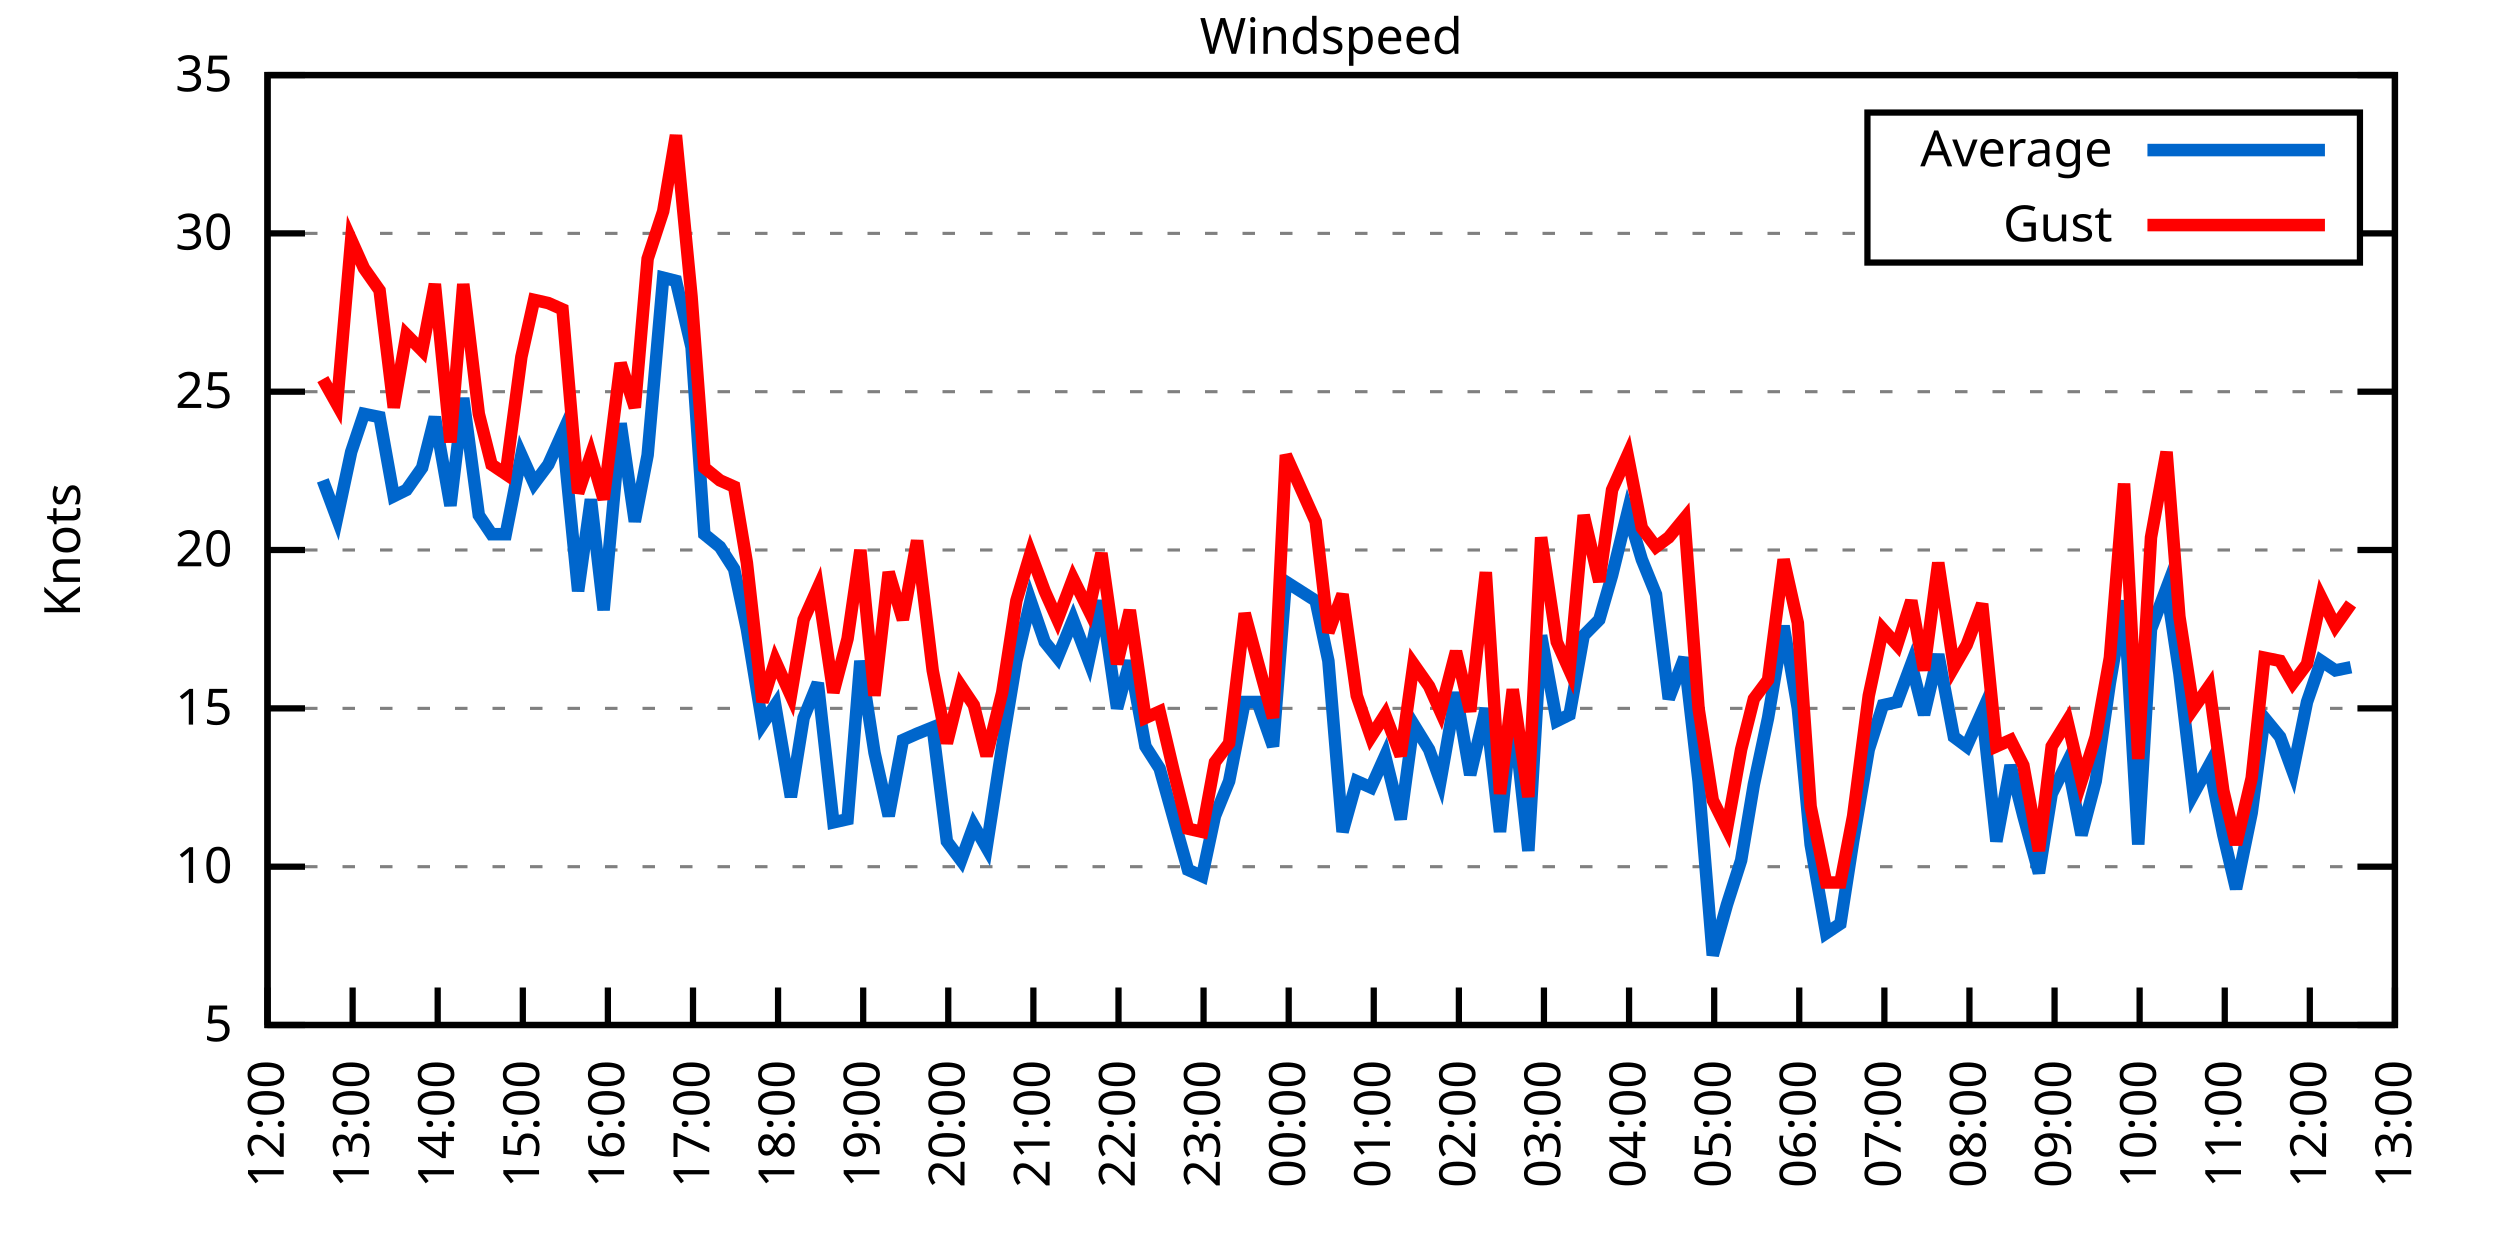
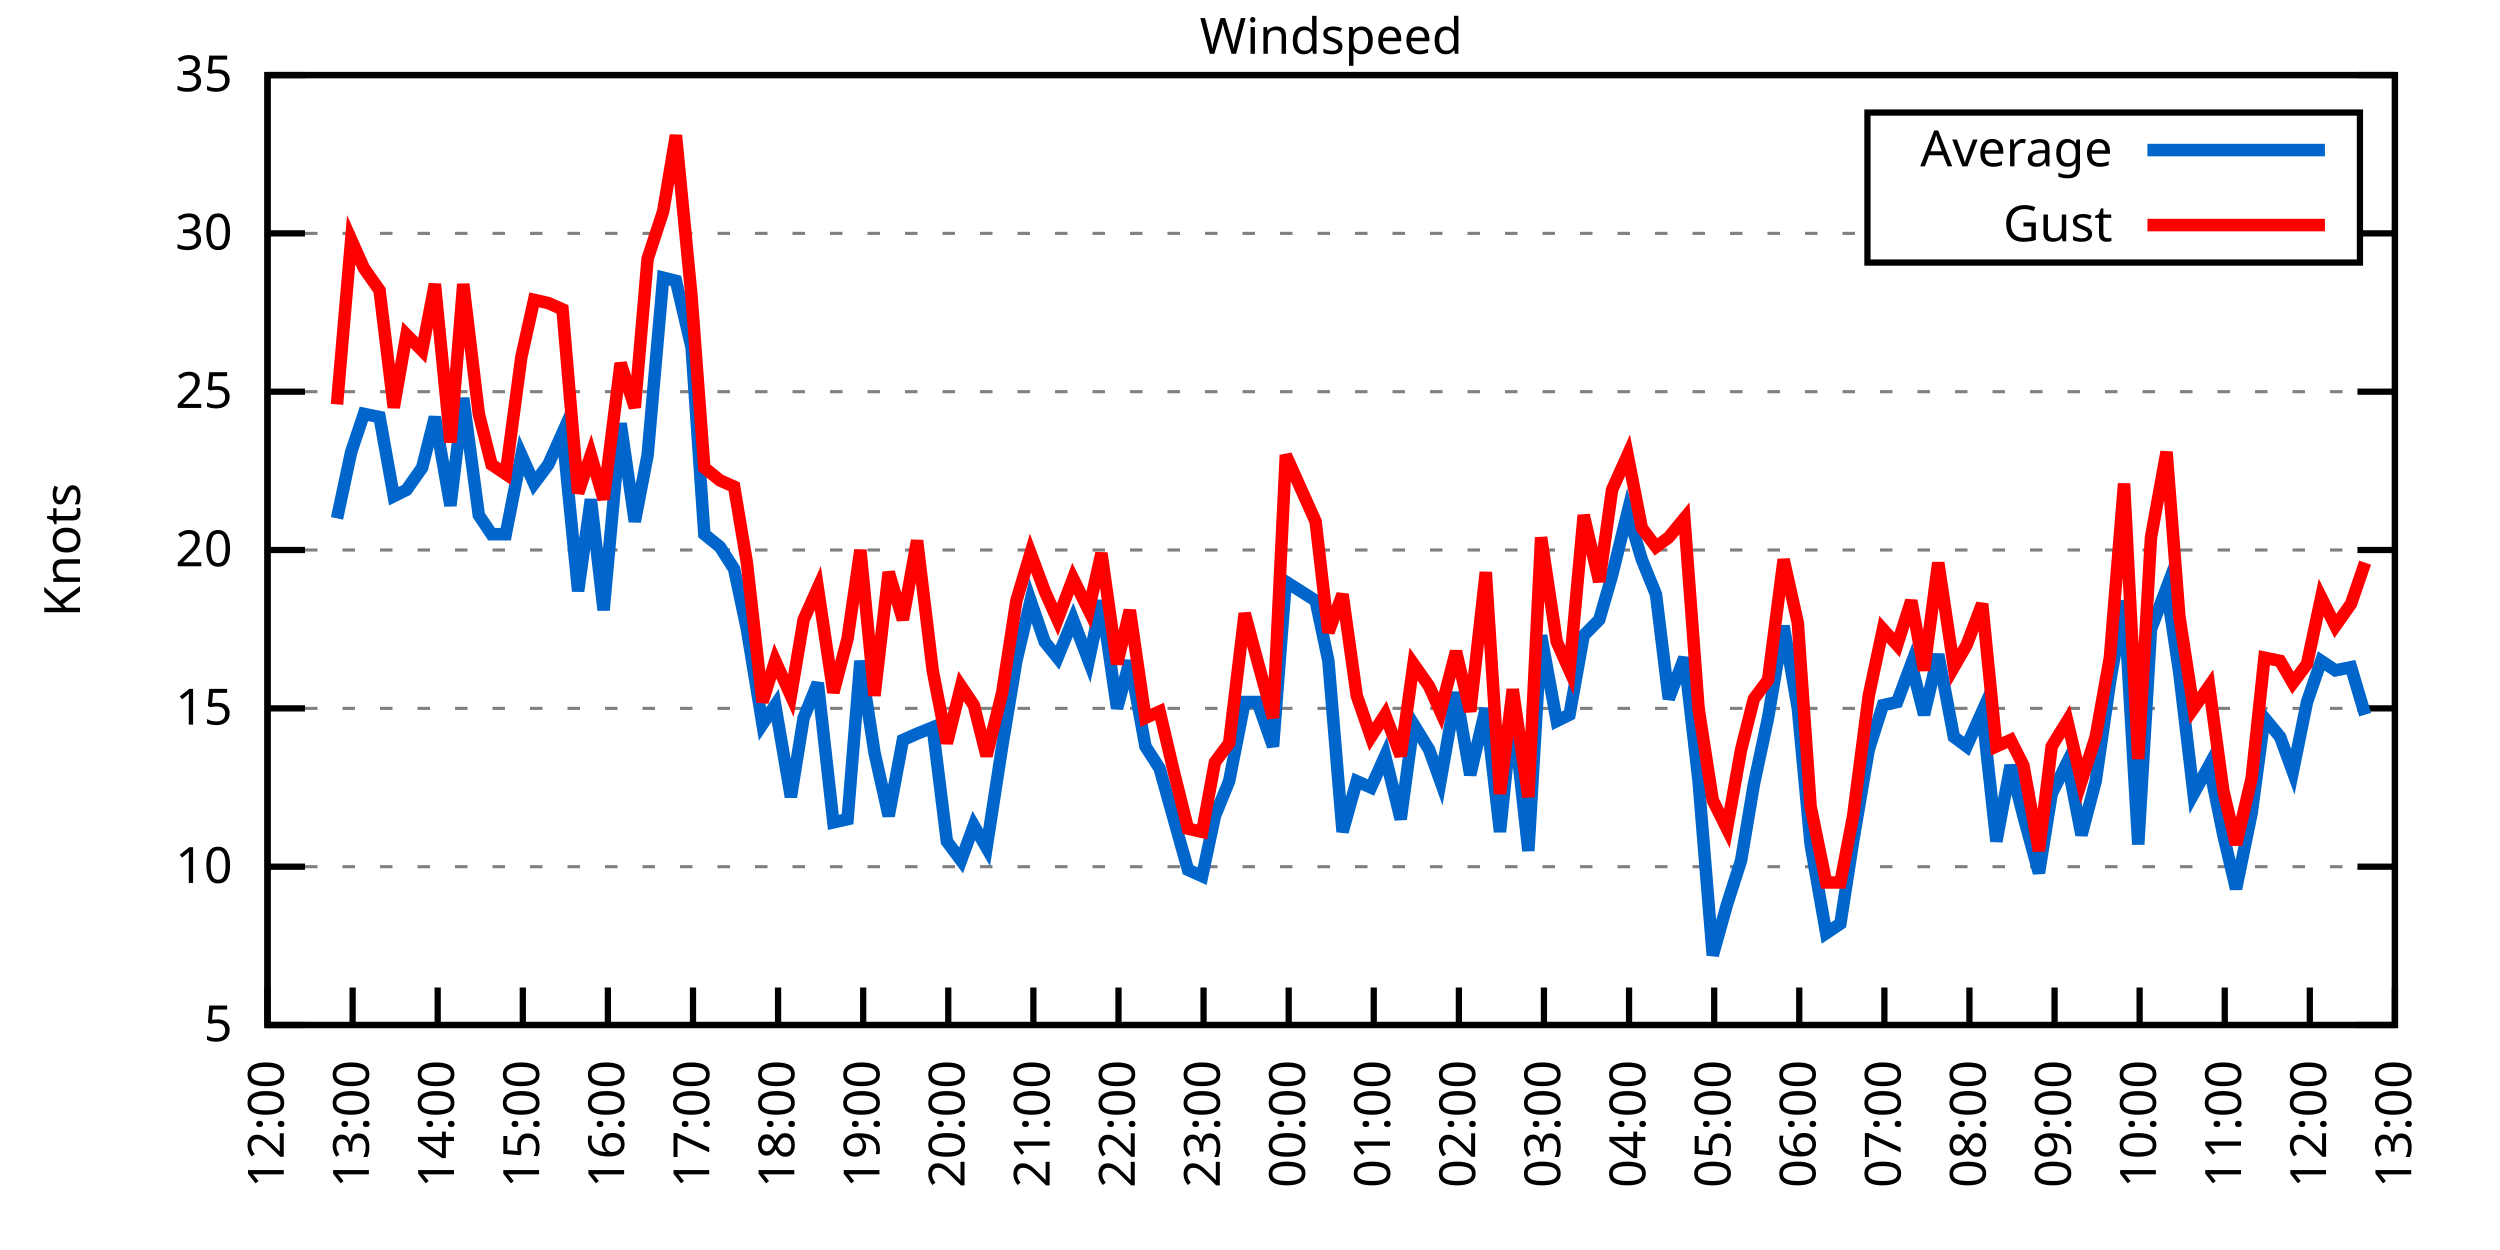
<svg xmlns="http://www.w3.org/2000/svg" xmlns:xlink="http://www.w3.org/1999/xlink" width="400" height="200" viewBox="0 0 400 200">
  <g id="gnuplot_canvas">
    <rect x="0" y="0" width="400" height="200" fill="none" />
    <defs>
      <circle id="gpDot" r="0.5" stroke-width="0.5" stroke="currentColor" />
      <path id="gpPt0" stroke-width="0.333" stroke="currentColor" d="M-1,0 h2 M0,-1 v2" />
      <path id="gpPt1" stroke-width="0.333" stroke="currentColor" d="M-1,-1 L1,1 M1,-1 L-1,1" />
      <path id="gpPt2" stroke-width="0.333" stroke="currentColor" d="M-1,0 L1,0 M0,-1 L0,1 M-1,-1 L1,1 M-1,1 L1,-1" />
      <rect id="gpPt3" stroke-width="0.333" stroke="currentColor" x="-1" y="-1" width="2" height="2" />
      <rect id="gpPt4" stroke-width="0.333" stroke="currentColor" fill="currentColor" x="-1" y="-1" width="2" height="2" />
      <circle id="gpPt5" stroke-width="0.333" stroke="currentColor" cx="0" cy="0" r="1" />
      <use xlink:href="#gpPt5" id="gpPt6" fill="currentColor" stroke="none" />
      <path id="gpPt7" stroke-width="0.333" stroke="currentColor" d="M0,-1.33 L-1.33,0.67 L1.33,0.67 z" />
      <use xlink:href="#gpPt7" id="gpPt8" fill="currentColor" stroke="none" />
      <use xlink:href="#gpPt7" id="gpPt9" stroke="currentColor" transform="rotate(180)" />
      <use xlink:href="#gpPt9" id="gpPt10" fill="currentColor" stroke="none" />
      <use xlink:href="#gpPt3" id="gpPt11" stroke="currentColor" transform="rotate(45)" />
      <use xlink:href="#gpPt11" id="gpPt12" fill="currentColor" stroke="none" />
      <path id="gpPt13" stroke-width="0.333" stroke="currentColor" d="M0,1.330 L1.265,0.411 L0.782,-1.067 L-0.782,-1.076 L-1.265,0.411 z" />
      <use xlink:href="#gpPt13" id="gpPt14" fill="currentColor" stroke="none" />
      <filter id="textbox" filterUnits="objectBoundingBox" x="0" y="0" height="1" width="1">
        <feFlood flood-color="white" flood-opacity="1" result="bgnd" />
        <feComposite in="SourceGraphic" in2="bgnd" operator="atop" />
      </filter>
      <filter id="greybox" filterUnits="objectBoundingBox" x="0" y="0" height="1" width="1">
        <feFlood flood-color="lightgrey" flood-opacity="1" result="grey" />
        <feComposite in="SourceGraphic" in2="grey" operator="atop" />
      </filter>
    </defs>
    <g fill="none" color="white" stroke="currentColor" stroke-width="1.00" stroke-linecap="butt" stroke-linejoin="miter">
</g>
    <g fill="none" color="black" stroke="currentColor" stroke-width="1.00" stroke-linecap="butt" stroke-linejoin="miter">
      <g stroke="none" shape-rendering="crispEdges">
        <polygon fill="rgb(255, 255, 255)" points="42.80,164.00 383.18,164.00 383.18,12.02 42.80,12.02 " />
      </g>
    </g>
    <g fill="none" color="black" stroke="currentColor" stroke-width="1.00" stroke-linecap="butt" stroke-linejoin="miter">
</g>
    <g fill="none" color="black" stroke="black" stroke-width="0.50" stroke-linecap="butt" stroke-linejoin="miter">
</g>
    <g fill="none" color="gray" stroke="currentColor" stroke-width="0.50" stroke-linecap="butt" stroke-linejoin="miter">
      <path stroke="gray" stroke-dasharray="2,4" class="gridline" d="M42.80,164.00 L383.19,164.00  " />
    </g>
    <g fill="none" color="gray" stroke="gray" stroke-width="1.00" stroke-linecap="butt" stroke-linejoin="miter">
</g>
    <g fill="none" color="black" stroke="currentColor" stroke-width="1.00" stroke-linecap="butt" stroke-linejoin="miter">
      <path stroke="black" d="M42.80,164.00 L48.80,164.00 M383.19,164.00 L377.19,164.00  " />
      <g transform="translate(37.20,166.60)" stroke="none" fill="black" font-family="Sans" font-size="8.00" text-anchor="end">
        <text>
          <tspan font-family="Sans"> 5</tspan>
        </text>
      </g>
    </g>
    <g fill="none" color="black" stroke="currentColor" stroke-width="1.00" stroke-linecap="butt" stroke-linejoin="miter">
</g>
    <g fill="none" color="black" stroke="black" stroke-width="0.50" stroke-linecap="butt" stroke-linejoin="miter">
</g>
    <g fill="none" color="gray" stroke="currentColor" stroke-width="0.50" stroke-linecap="butt" stroke-linejoin="miter">
      <path stroke="gray" stroke-dasharray="2,4" class="gridline" d="M42.80,138.67 L383.19,138.67  " />
    </g>
    <g fill="none" color="gray" stroke="gray" stroke-width="1.00" stroke-linecap="butt" stroke-linejoin="miter">
</g>
    <g fill="none" color="black" stroke="currentColor" stroke-width="1.00" stroke-linecap="butt" stroke-linejoin="miter">
      <path stroke="black" d="M42.80,138.67 L48.80,138.67 M383.19,138.67 L377.19,138.67  " />
      <g transform="translate(37.20,141.27)" stroke="none" fill="black" font-family="Sans" font-size="8.00" text-anchor="end">
        <text>
          <tspan font-family="Sans"> 10</tspan>
        </text>
      </g>
    </g>
    <g fill="none" color="black" stroke="currentColor" stroke-width="1.00" stroke-linecap="butt" stroke-linejoin="miter">
</g>
    <g fill="none" color="black" stroke="black" stroke-width="0.50" stroke-linecap="butt" stroke-linejoin="miter">
</g>
    <g fill="none" color="gray" stroke="currentColor" stroke-width="0.50" stroke-linecap="butt" stroke-linejoin="miter">
      <path stroke="gray" stroke-dasharray="2,4" class="gridline" d="M42.80,113.34 L383.19,113.34  " />
    </g>
    <g fill="none" color="gray" stroke="gray" stroke-width="1.00" stroke-linecap="butt" stroke-linejoin="miter">
</g>
    <g fill="none" color="black" stroke="currentColor" stroke-width="1.00" stroke-linecap="butt" stroke-linejoin="miter">
      <path stroke="black" d="M42.80,113.34 L48.80,113.34 M383.19,113.34 L377.19,113.34  " />
      <g transform="translate(37.20,115.94)" stroke="none" fill="black" font-family="Sans" font-size="8.00" text-anchor="end">
        <text>
          <tspan font-family="Sans"> 15</tspan>
        </text>
      </g>
    </g>
    <g fill="none" color="black" stroke="currentColor" stroke-width="1.00" stroke-linecap="butt" stroke-linejoin="miter">
</g>
    <g fill="none" color="black" stroke="black" stroke-width="0.50" stroke-linecap="butt" stroke-linejoin="miter">
</g>
    <g fill="none" color="gray" stroke="currentColor" stroke-width="0.50" stroke-linecap="butt" stroke-linejoin="miter">
      <path stroke="gray" stroke-dasharray="2,4" class="gridline" d="M42.80,88.00 L383.19,88.00  " />
    </g>
    <g fill="none" color="gray" stroke="gray" stroke-width="1.00" stroke-linecap="butt" stroke-linejoin="miter">
</g>
    <g fill="none" color="black" stroke="currentColor" stroke-width="1.00" stroke-linecap="butt" stroke-linejoin="miter">
      <path stroke="black" d="M42.80,88.00 L48.80,88.00 M383.19,88.00 L377.19,88.00  " />
      <g transform="translate(37.20,90.60)" stroke="none" fill="black" font-family="Sans" font-size="8.00" text-anchor="end">
        <text>
          <tspan font-family="Sans"> 20</tspan>
        </text>
      </g>
    </g>
    <g fill="none" color="black" stroke="currentColor" stroke-width="1.00" stroke-linecap="butt" stroke-linejoin="miter">
</g>
    <g fill="none" color="black" stroke="black" stroke-width="0.50" stroke-linecap="butt" stroke-linejoin="miter">
</g>
    <g fill="none" color="gray" stroke="currentColor" stroke-width="0.50" stroke-linecap="butt" stroke-linejoin="miter">
      <path stroke="gray" stroke-dasharray="2,4" class="gridline" d="M42.80,62.67 L383.19,62.67  " />
    </g>
    <g fill="none" color="gray" stroke="gray" stroke-width="1.00" stroke-linecap="butt" stroke-linejoin="miter">
</g>
    <g fill="none" color="black" stroke="currentColor" stroke-width="1.00" stroke-linecap="butt" stroke-linejoin="miter">
      <path stroke="black" d="M42.80,62.67 L48.80,62.67 M383.19,62.67 L377.19,62.67  " />
      <g transform="translate(37.20,65.27)" stroke="none" fill="black" font-family="Sans" font-size="8.00" text-anchor="end">
        <text>
          <tspan font-family="Sans"> 25</tspan>
        </text>
      </g>
    </g>
    <g fill="none" color="black" stroke="currentColor" stroke-width="1.00" stroke-linecap="butt" stroke-linejoin="miter">
</g>
    <g fill="none" color="black" stroke="black" stroke-width="0.50" stroke-linecap="butt" stroke-linejoin="miter">
</g>
    <g fill="none" color="gray" stroke="currentColor" stroke-width="0.50" stroke-linecap="butt" stroke-linejoin="miter">
      <path stroke="gray" stroke-dasharray="2,4" class="gridline" d="M42.80,37.34 L298.79,37.34 M377.59,37.34 L383.19,37.34  " />
    </g>
    <g fill="none" color="gray" stroke="gray" stroke-width="1.00" stroke-linecap="butt" stroke-linejoin="miter">
</g>
    <g fill="none" color="black" stroke="currentColor" stroke-width="1.00" stroke-linecap="butt" stroke-linejoin="miter">
      <path stroke="black" d="M42.80,37.34 L48.80,37.34 M383.19,37.34 L377.19,37.34  " />
      <g transform="translate(37.20,39.94)" stroke="none" fill="black" font-family="Sans" font-size="8.00" text-anchor="end">
        <text>
          <tspan font-family="Sans"> 30</tspan>
        </text>
      </g>
    </g>
    <g fill="none" color="black" stroke="currentColor" stroke-width="1.00" stroke-linecap="butt" stroke-linejoin="miter">
</g>
    <g fill="none" color="black" stroke="black" stroke-width="0.50" stroke-linecap="butt" stroke-linejoin="miter">
</g>
    <g fill="none" color="gray" stroke="currentColor" stroke-width="0.50" stroke-linecap="butt" stroke-linejoin="miter">
      <path stroke="gray" stroke-dasharray="2,4" class="gridline" d="M42.80,12.01 L383.19,12.01  " />
    </g>
    <g fill="none" color="gray" stroke="gray" stroke-width="1.00" stroke-linecap="butt" stroke-linejoin="miter">
</g>
    <g fill="none" color="black" stroke="currentColor" stroke-width="1.00" stroke-linecap="butt" stroke-linejoin="miter">
      <path stroke="black" d="M42.80,12.01 L48.80,12.01 M383.19,12.01 L377.19,12.01  " />
      <g transform="translate(37.20,14.61)" stroke="none" fill="black" font-family="Sans" font-size="8.00" text-anchor="end">
        <text>
          <tspan font-family="Sans"> 35</tspan>
        </text>
      </g>
    </g>
    <g fill="none" color="black" stroke="currentColor" stroke-width="1.00" stroke-linecap="butt" stroke-linejoin="miter">
      <path stroke="black" d="M42.80,164.00 L42.80,158.00  " />
      <g transform="translate(45.40,169.60) rotate(270.00)" stroke="none" fill="black" font-family="Sans" font-size="8.00" text-anchor="end">
        <text>
          <tspan font-family="Sans">12:00</tspan>
        </text>
      </g>
    </g>
    <g fill="none" color="black" stroke="currentColor" stroke-width="1.00" stroke-linecap="butt" stroke-linejoin="miter">
      <path stroke="black" d="M56.42,164.00 L56.42,158.00  " />
      <g transform="translate(59.02,169.60) rotate(270.00)" stroke="none" fill="black" font-family="Sans" font-size="8.00" text-anchor="end">
        <text>
          <tspan font-family="Sans">13:00</tspan>
        </text>
      </g>
    </g>
    <g fill="none" color="black" stroke="currentColor" stroke-width="1.00" stroke-linecap="butt" stroke-linejoin="miter">
      <path stroke="black" d="M70.03,164.00 L70.03,158.00  " />
      <g transform="translate(72.63,169.60) rotate(270.00)" stroke="none" fill="black" font-family="Sans" font-size="8.00" text-anchor="end">
        <text>
          <tspan font-family="Sans">14:00</tspan>
        </text>
      </g>
    </g>
    <g fill="none" color="black" stroke="currentColor" stroke-width="1.00" stroke-linecap="butt" stroke-linejoin="miter">
      <path stroke="black" d="M83.65,164.00 L83.65,158.00  " />
      <g transform="translate(86.25,169.60) rotate(270.00)" stroke="none" fill="black" font-family="Sans" font-size="8.00" text-anchor="end">
        <text>
          <tspan font-family="Sans">15:00</tspan>
        </text>
      </g>
    </g>
    <g fill="none" color="black" stroke="currentColor" stroke-width="1.00" stroke-linecap="butt" stroke-linejoin="miter">
      <path stroke="black" d="M97.26,164.00 L97.26,158.00  " />
      <g transform="translate(99.86,169.60) rotate(270.00)" stroke="none" fill="black" font-family="Sans" font-size="8.00" text-anchor="end">
        <text>
          <tspan font-family="Sans">16:00</tspan>
        </text>
      </g>
    </g>
    <g fill="none" color="black" stroke="currentColor" stroke-width="1.00" stroke-linecap="butt" stroke-linejoin="miter">
      <path stroke="black" d="M110.88,164.00 L110.88,158.00  " />
      <g transform="translate(113.48,169.60) rotate(270.00)" stroke="none" fill="black" font-family="Sans" font-size="8.00" text-anchor="end">
        <text>
          <tspan font-family="Sans">17:00</tspan>
        </text>
      </g>
    </g>
    <g fill="none" color="black" stroke="currentColor" stroke-width="1.00" stroke-linecap="butt" stroke-linejoin="miter">
      <path stroke="black" d="M124.49,164.00 L124.49,158.00  " />
      <g transform="translate(127.09,169.60) rotate(270.00)" stroke="none" fill="black" font-family="Sans" font-size="8.00" text-anchor="end">
        <text>
          <tspan font-family="Sans">18:00</tspan>
        </text>
      </g>
    </g>
    <g fill="none" color="black" stroke="currentColor" stroke-width="1.00" stroke-linecap="butt" stroke-linejoin="miter">
      <path stroke="black" d="M138.11,164.00 L138.11,158.00  " />
      <g transform="translate(140.71,169.60) rotate(270.00)" stroke="none" fill="black" font-family="Sans" font-size="8.00" text-anchor="end">
        <text>
          <tspan font-family="Sans">19:00</tspan>
        </text>
      </g>
    </g>
    <g fill="none" color="black" stroke="currentColor" stroke-width="1.00" stroke-linecap="butt" stroke-linejoin="miter">
      <path stroke="black" d="M151.72,164.00 L151.72,158.00  " />
      <g transform="translate(154.32,169.60) rotate(270.00)" stroke="none" fill="black" font-family="Sans" font-size="8.00" text-anchor="end">
        <text>
          <tspan font-family="Sans">20:00</tspan>
        </text>
      </g>
    </g>
    <g fill="none" color="black" stroke="currentColor" stroke-width="1.00" stroke-linecap="butt" stroke-linejoin="miter">
      <path stroke="black" d="M165.34,164.00 L165.34,158.00  " />
      <g transform="translate(167.94,169.60) rotate(270.00)" stroke="none" fill="black" font-family="Sans" font-size="8.00" text-anchor="end">
        <text>
          <tspan font-family="Sans">21:00</tspan>
        </text>
      </g>
    </g>
    <g fill="none" color="black" stroke="currentColor" stroke-width="1.00" stroke-linecap="butt" stroke-linejoin="miter">
      <path stroke="black" d="M178.96,164.00 L178.96,158.00  " />
      <g transform="translate(181.56,169.60) rotate(270.00)" stroke="none" fill="black" font-family="Sans" font-size="8.00" text-anchor="end">
        <text>
          <tspan font-family="Sans">22:00</tspan>
        </text>
      </g>
    </g>
    <g fill="none" color="black" stroke="currentColor" stroke-width="1.00" stroke-linecap="butt" stroke-linejoin="miter">
      <path stroke="black" d="M192.57,164.00 L192.57,158.00  " />
      <g transform="translate(195.17,169.60) rotate(270.00)" stroke="none" fill="black" font-family="Sans" font-size="8.00" text-anchor="end">
        <text>
          <tspan font-family="Sans">23:00</tspan>
        </text>
      </g>
    </g>
    <g fill="none" color="black" stroke="currentColor" stroke-width="1.00" stroke-linecap="butt" stroke-linejoin="miter">
      <path stroke="black" d="M206.19,164.00 L206.19,158.00  " />
      <g transform="translate(208.79,169.60) rotate(270.00)" stroke="none" fill="black" font-family="Sans" font-size="8.00" text-anchor="end">
        <text>
          <tspan font-family="Sans">00:00</tspan>
        </text>
      </g>
    </g>
    <g fill="none" color="black" stroke="currentColor" stroke-width="1.00" stroke-linecap="butt" stroke-linejoin="miter">
      <path stroke="black" d="M219.80,164.00 L219.80,158.00  " />
      <g transform="translate(222.40,169.60) rotate(270.00)" stroke="none" fill="black" font-family="Sans" font-size="8.00" text-anchor="end">
        <text>
          <tspan font-family="Sans">01:00</tspan>
        </text>
      </g>
    </g>
    <g fill="none" color="black" stroke="currentColor" stroke-width="1.00" stroke-linecap="butt" stroke-linejoin="miter">
      <path stroke="black" d="M233.42,164.00 L233.42,158.00  " />
      <g transform="translate(236.02,169.60) rotate(270.00)" stroke="none" fill="black" font-family="Sans" font-size="8.00" text-anchor="end">
        <text>
          <tspan font-family="Sans">02:00</tspan>
        </text>
      </g>
    </g>
    <g fill="none" color="black" stroke="currentColor" stroke-width="1.00" stroke-linecap="butt" stroke-linejoin="miter">
      <path stroke="black" d="M247.03,164.00 L247.03,158.00  " />
      <g transform="translate(249.63,169.60) rotate(270.00)" stroke="none" fill="black" font-family="Sans" font-size="8.00" text-anchor="end">
        <text>
          <tspan font-family="Sans">03:00</tspan>
        </text>
      </g>
    </g>
    <g fill="none" color="black" stroke="currentColor" stroke-width="1.00" stroke-linecap="butt" stroke-linejoin="miter">
      <path stroke="black" d="M260.65,164.00 L260.65,158.00  " />
      <g transform="translate(263.25,169.60) rotate(270.00)" stroke="none" fill="black" font-family="Sans" font-size="8.00" text-anchor="end">
        <text>
          <tspan font-family="Sans">04:00</tspan>
        </text>
      </g>
    </g>
    <g fill="none" color="black" stroke="currentColor" stroke-width="1.00" stroke-linecap="butt" stroke-linejoin="miter">
      <path stroke="black" d="M274.27,164.00 L274.27,158.00  " />
      <g transform="translate(276.87,169.60) rotate(270.00)" stroke="none" fill="black" font-family="Sans" font-size="8.00" text-anchor="end">
        <text>
          <tspan font-family="Sans">05:00</tspan>
        </text>
      </g>
    </g>
    <g fill="none" color="black" stroke="currentColor" stroke-width="1.00" stroke-linecap="butt" stroke-linejoin="miter">
      <path stroke="black" d="M287.88,164.00 L287.88,158.00  " />
      <g transform="translate(290.48,169.60) rotate(270.00)" stroke="none" fill="black" font-family="Sans" font-size="8.00" text-anchor="end">
        <text>
          <tspan font-family="Sans">06:00</tspan>
        </text>
      </g>
    </g>
    <g fill="none" color="black" stroke="currentColor" stroke-width="1.00" stroke-linecap="butt" stroke-linejoin="miter">
      <path stroke="black" d="M301.50,164.00 L301.50,158.00  " />
      <g transform="translate(304.10,169.60) rotate(270.00)" stroke="none" fill="black" font-family="Sans" font-size="8.00" text-anchor="end">
        <text>
          <tspan font-family="Sans">07:00</tspan>
        </text>
      </g>
    </g>
    <g fill="none" color="black" stroke="currentColor" stroke-width="1.00" stroke-linecap="butt" stroke-linejoin="miter">
      <path stroke="black" d="M315.11,164.00 L315.11,158.00  " />
      <g transform="translate(317.71,169.60) rotate(270.00)" stroke="none" fill="black" font-family="Sans" font-size="8.00" text-anchor="end">
        <text>
          <tspan font-family="Sans">08:00</tspan>
        </text>
      </g>
    </g>
    <g fill="none" color="black" stroke="currentColor" stroke-width="1.00" stroke-linecap="butt" stroke-linejoin="miter">
      <path stroke="black" d="M328.73,164.00 L328.73,158.00  " />
      <g transform="translate(331.33,169.60) rotate(270.00)" stroke="none" fill="black" font-family="Sans" font-size="8.00" text-anchor="end">
        <text>
          <tspan font-family="Sans">09:00</tspan>
        </text>
      </g>
    </g>
    <g fill="none" color="black" stroke="currentColor" stroke-width="1.00" stroke-linecap="butt" stroke-linejoin="miter">
      <path stroke="black" d="M342.34,164.00 L342.34,158.00  " />
      <g transform="translate(344.94,169.60) rotate(270.00)" stroke="none" fill="black" font-family="Sans" font-size="8.00" text-anchor="end">
        <text>
          <tspan font-family="Sans">10:00</tspan>
        </text>
      </g>
    </g>
    <g fill="none" color="black" stroke="currentColor" stroke-width="1.00" stroke-linecap="butt" stroke-linejoin="miter">
      <path stroke="black" d="M355.96,164.00 L355.96,158.00  " />
      <g transform="translate(358.56,169.60) rotate(270.00)" stroke="none" fill="black" font-family="Sans" font-size="8.00" text-anchor="end">
        <text>
          <tspan font-family="Sans">11:00</tspan>
        </text>
      </g>
    </g>
    <g fill="none" color="black" stroke="currentColor" stroke-width="1.00" stroke-linecap="butt" stroke-linejoin="miter">
      <path stroke="black" d="M369.57,164.00 L369.57,158.00  " />
      <g transform="translate(372.17,169.60) rotate(270.00)" stroke="none" fill="black" font-family="Sans" font-size="8.00" text-anchor="end">
        <text>
          <tspan font-family="Sans">12:00</tspan>
        </text>
      </g>
    </g>
    <g fill="none" color="black" stroke="currentColor" stroke-width="1.00" stroke-linecap="butt" stroke-linejoin="miter">
      <path stroke="black" d="M383.19,164.00 L383.19,158.00  " />
      <g transform="translate(385.79,169.60) rotate(270.00)" stroke="none" fill="black" font-family="Sans" font-size="8.00" text-anchor="end">
        <text>
          <tspan font-family="Sans">13:00</tspan>
        </text>
      </g>
    </g>
    <g fill="none" color="black" stroke="currentColor" stroke-width="1.00" stroke-linecap="butt" stroke-linejoin="miter">
</g>
    <g fill="none" color="black" stroke="currentColor" stroke-width="1.00" stroke-linecap="butt" stroke-linejoin="miter">
      <path stroke="black" d="M42.80,12.01 L42.80,164.00 L383.19,164.00 L383.19,12.01 L42.80,12.01 Z  " />
    </g>
    <g fill="none" color="black" stroke="currentColor" stroke-width="1.00" stroke-linecap="butt" stroke-linejoin="miter">
</g>
    <g fill="none" color="black" stroke="currentColor" stroke-width="1.00" stroke-linecap="butt" stroke-linejoin="miter">
      <path stroke="black" d="M298.79,42.01 L298.79,18.01 L377.59,18.01 L377.59,42.01 L298.79,42.01 Z  " />
    </g>
    <g id="Windspeed_plot_1">
      <g fill="none" color="white" stroke="black" stroke-width="2.00" stroke-linecap="butt" stroke-linejoin="miter">
</g>
      <g fill="none" color="black" stroke="currentColor" stroke-width="2.00" stroke-linecap="butt" stroke-linejoin="miter">
        <g transform="translate(337.99,26.61)" stroke="none" fill="black" font-family="Sans" font-size="8.00" text-anchor="end">
          <text>
            <tspan font-family="Sans">Average</tspan>
          </text>
        </g>
      </g>
      <g fill="none" color="black" stroke="currentColor" stroke-width="2.00" stroke-linecap="butt" stroke-linejoin="miter">
-         <path stroke="rgb(  0, 102, 204)" d="M343.59,24.01 L371.99,24.01 M51.65,76.86 L53.92,82.94 L56.19,72.30 L58.23,66.22 L60.73,66.73 L63.00,79.39   L65.04,78.38 L67.54,74.83 L69.58,66.73 L72.07,80.91 L74.12,63.69 L76.61,82.43 L78.65,85.47 L80.92,85.47   L83.42,72.81 L85.46,77.37 L87.73,74.33 L90.00,69.26 L92.50,94.59 L94.54,79.90 L96.58,97.63 L99.30,67.74   L101.57,83.45 L103.62,72.81 L106.11,44.43 L108.15,44.94 L110.65,55.58 L112.69,85.47 L115.19,87.50 L117.46,91.04   L119.50,100.67 L122.00,115.87 L124.04,112.83 L126.54,127.52 L128.58,114.86 L130.85,109.28 L133.34,131.58 L135.61,131.07   L137.66,105.74 L139.92,120.43 L142.19,130.56 L144.46,118.40 L146.73,117.39 L149.23,116.38 L151.50,134.62 L153.77,137.66   L155.81,132.08 L157.85,135.63 L160.35,119.42 L162.62,105.74 L164.89,96.11 L167.16,102.70 L169.20,105.23 L171.69,99.15   L174.19,105.74 L176.23,96.11 L178.73,113.34 L180.77,105.74 L183.27,119.42 L185.54,122.96 L187.81,131.07 L190.08,139.17   L192.34,140.19 L194.39,130.56 L196.66,124.99 L199.15,112.32 L201.19,112.32 L203.69,119.42 L205.73,93.07 L210.50,96.11   L212.54,105.74 L214.81,133.10 L217.08,124.99 L219.35,126.00 L221.62,120.94 L224.11,131.07 L226.16,115.87 L228.65,119.92   L230.47,124.99 L232.96,110.80 L235.23,123.98 L237.73,113.34 L240.00,133.10 L242.04,113.34 L244.54,136.14 L246.58,101.68   L249.08,115.36 L251.12,114.35 L253.39,101.68 L255.88,99.15 L257.93,92.06 L260.42,81.93 L262.69,89.52 L264.96,95.10   L267.00,111.82 L269.50,105.23 L271.77,124.99 L274.04,152.85 L276.31,144.75 L278.58,137.66 L280.62,125.50 L282.89,114.86   L285.38,100.16 L287.65,113.34 L289.70,135.12 L292.19,149.31 L294.46,147.79 L296.50,134.62 L299.00,119.92 L301.27,112.83   L303.54,112.32 L305.81,106.24 L307.85,114.35 L310.12,104.72 L312.62,117.90 L314.66,119.42 L317.15,113.84 L319.42,134.62   L321.69,122.46 L323.74,130.56 L326.23,139.68 L328.27,127.02 L330.77,121.95 L333.04,133.60 L335.31,124.99 L337.58,109.28   L339.85,96.11 L342.12,135.12 L344.16,100.67 L346.65,94.08 L348.70,107.76 L350.97,127.02 L353.46,122.46 L355.73,133.60   L357.77,142.21 L360.27,130.06 L362.31,114.86 L364.81,117.90 L366.85,123.47 L369.12,112.32 L371.39,105.74 L373.66,107.26   L376.16,106.75  " />
+         <path stroke="rgb(  0, 102, 204)" d="M343.59,24.01 L371.99,24.01 M53.92,82.94 L56.19,72.30 L58.23,66.22 L60.73,66.73 L63.00,79.39 L65.04,78.38   L67.54,74.83 L69.58,66.73 L72.07,80.91 L74.12,63.69 L76.61,82.43 L78.65,85.47 L80.92,85.47 L83.42,72.81   L85.46,77.37 L87.73,74.33 L90.00,69.26 L92.50,94.59 L94.54,79.90 L96.58,97.63 L99.30,67.74 L101.57,83.45   L103.62,72.81 L106.11,44.43 L108.15,44.94 L110.65,55.58 L112.69,85.47 L115.19,87.50 L117.46,91.04 L119.50,100.67   L122.00,115.87 L124.04,112.83 L126.54,127.52 L128.58,114.86 L130.85,109.28 L133.34,131.58 L135.61,131.07 L137.66,105.74   L139.92,120.43 L142.19,130.56 L144.46,118.40 L146.73,117.39 L149.23,116.38 L151.50,134.62 L153.77,137.66 L155.81,132.08   L157.85,135.63 L160.35,119.42 L162.62,105.74 L164.89,96.11 L167.16,102.70 L169.20,105.23 L171.69,99.15 L174.19,105.74   L176.23,96.11 L178.73,113.34 L180.77,105.74 L183.27,119.42 L185.54,122.96 L187.81,131.07 L190.08,139.17 L192.34,140.19   L194.39,130.56 L196.66,124.99 L199.15,112.32 L201.19,112.32 L203.69,119.42 L205.73,93.07 L210.50,96.11 L212.54,105.74   L214.81,133.10 L217.08,124.99 L219.35,126.00 L221.62,120.94 L224.11,131.07 L226.16,115.87 L228.65,119.92 L230.47,124.99   L232.96,110.80 L235.23,123.98 L237.73,113.34 L240.00,133.10 L242.04,113.34 L244.54,136.14 L246.58,101.68 L249.08,115.36   L251.12,114.35 L253.39,101.68 L255.88,99.15 L257.93,92.06 L260.42,81.93 L262.69,89.52 L264.96,95.10 L267.00,111.82   L269.50,105.23 L271.77,124.99 L274.04,152.85 L276.31,144.75 L278.58,137.66 L280.62,125.50 L282.89,114.86 L285.38,100.16   L287.65,113.34 L289.70,135.12 L292.19,149.31 L294.46,147.79 L296.50,134.62 L299.00,119.92 L301.27,112.83 L303.54,112.32   L305.81,106.24 L307.85,114.35 L310.12,104.72 L312.62,117.90 L314.66,119.42 L317.15,113.84 L319.42,134.62 L321.69,122.46   L323.74,130.56 L326.23,139.68 L328.27,127.02 L330.77,121.95 L333.04,133.60 L335.31,124.99 L337.58,109.28 L339.85,96.11   L342.12,135.12 L344.16,100.67 L346.65,94.08 L348.70,107.76 L350.97,127.02 L353.46,122.46 L355.73,133.60 L357.77,142.21   L360.27,130.06 L362.31,114.86 L364.81,117.90 L366.85,123.47 L369.12,112.32 L371.39,105.74 L373.66,107.26 L376.16,106.75   L378.42,114.35  " />
      </g>
    </g>
    <g id="Windspeed_plot_2">
      <g fill="none" color="black" stroke="currentColor" stroke-width="2.00" stroke-linecap="butt" stroke-linejoin="miter">
        <g transform="translate(337.99,38.61)" stroke="none" fill="black" font-family="Sans" font-size="8.00" text-anchor="end">
          <text>
            <tspan font-family="Sans">Gust</tspan>
          </text>
        </g>
      </g>
      <g fill="none" color="black" stroke="currentColor" stroke-width="2.00" stroke-linecap="butt" stroke-linejoin="miter">
-         <path stroke="rgb(255,   0,   0)" d="M343.59,36.01 L371.99,36.01 M51.65,60.65 L53.92,64.70 L56.19,38.35 L58.23,42.91 L60.73,46.46 L63.00,65.21   L65.04,53.55 L67.54,56.09 L69.58,45.45 L72.07,70.78 L74.12,45.45 L76.61,66.22 L78.65,74.33 L80.92,75.85   L83.42,57.10 L85.46,47.98 L87.73,48.49 L90.00,49.50 L92.50,78.89 L94.54,72.81 L96.58,79.90 L99.30,58.11   L101.57,65.21 L103.62,41.39 L106.11,33.80 L108.15,21.64 L110.65,47.47 L112.69,74.83 L115.19,76.86 L117.46,77.87   L119.50,90.03 L122.00,112.32 L124.04,105.74 L126.54,111.31 L128.58,99.15 L130.85,94.08 L133.34,110.80 L135.61,102.19   L137.66,88.00 L139.92,111.31 L142.19,91.55 L144.46,99.15 L146.73,86.49 L149.23,107.26 L151.50,118.91 L153.77,109.79   L155.81,112.83 L157.85,120.94 L160.35,110.80 L162.62,96.11 L164.89,88.51 L167.16,94.59 L169.20,99.15 L171.69,92.56   L174.19,97.63 L176.23,88.51 L178.73,106.24 L180.77,97.63 L183.27,114.86 L185.54,113.84 L187.81,123.47 L190.08,132.59   L192.34,133.10 L194.39,121.95 L196.66,118.91 L199.15,98.14 L201.19,105.74 L203.69,114.86 L205.73,72.81 L210.50,83.45   L212.54,101.18 L214.81,95.10 L217.08,111.31 L219.35,117.90 L221.62,114.35 L224.11,120.94 L226.16,106.24 L228.65,109.79   L230.47,113.84 L232.96,104.22 L235.23,113.84 L237.73,91.55 L240.00,127.02 L242.04,110.30 L244.54,127.52 L246.58,85.98   L249.08,102.70 L251.12,107.26 L253.39,82.43 L255.88,93.07 L257.93,78.38 L260.42,72.81 L262.69,84.46 L264.96,87.50   L267.00,85.98 L269.50,82.94 L271.77,113.34 L274.04,128.03 L276.31,132.59 L278.58,119.92 L280.62,111.82 L282.89,108.78   L285.38,89.52 L287.65,99.66 L289.70,129.04 L292.19,141.20 L294.46,141.20 L296.50,130.56 L299.00,111.31 L301.27,100.67   L303.54,103.20 L305.81,96.11 L307.85,107.26 L310.12,90.03 L312.62,106.75 L314.66,103.20 L317.15,96.62 L319.42,119.42   L321.69,118.40 L323.74,122.46 L326.23,136.14 L328.27,119.42 L330.77,115.36 L333.04,124.99 L335.31,117.90 L337.58,105.23   L339.85,77.37 L342.12,121.44 L344.16,85.98 L346.65,72.30 L348.70,98.64 L350.97,113.34 L353.46,109.79 L355.73,126.51   L357.77,135.12 L360.27,124.48 L362.31,105.23 L364.81,105.74 L366.85,109.28 L369.12,106.24 L371.39,95.60 L373.66,100.16   L376.16,96.62  " />
+         <path stroke="rgb(255,   0,   0)" d="M343.59,36.01 L371.99,36.01 M53.92,64.70 L56.19,38.35 L58.23,42.91 L60.73,46.46 L63.00,65.21 L65.04,53.55   L67.54,56.09 L69.58,45.45 L72.07,70.78 L74.12,45.45 L76.61,66.22 L78.65,74.33 L80.92,75.85 L83.42,57.10   L85.46,47.98 L87.73,48.49 L90.00,49.50 L92.50,78.89 L94.54,72.81 L96.58,79.90 L99.30,58.11 L101.57,65.21   L103.62,41.39 L106.11,33.80 L108.15,21.64 L110.65,47.47 L112.69,74.83 L115.19,76.86 L117.46,77.87 L119.50,90.03   L122.00,112.32 L124.04,105.74 L126.54,111.31 L128.58,99.15 L130.85,94.08 L133.34,110.80 L135.61,102.19 L137.66,88.00   L139.92,111.31 L142.19,91.55 L144.46,99.15 L146.73,86.49 L149.23,107.26 L151.50,118.91 L153.77,109.79 L155.81,112.83   L157.85,120.94 L160.35,110.80 L162.62,96.11 L164.89,88.51 L167.16,94.59 L169.20,99.15 L171.69,92.56 L174.19,97.63   L176.23,88.51 L178.73,106.24 L180.77,97.63 L183.27,114.86 L185.54,113.84 L187.81,123.47 L190.08,132.59 L192.34,133.10   L194.39,121.95 L196.66,118.91 L199.15,98.14 L201.19,105.74 L203.69,114.86 L205.73,72.81 L210.50,83.45 L212.54,101.18   L214.81,95.10 L217.08,111.31 L219.35,117.90 L221.62,114.35 L224.11,120.94 L226.16,106.24 L228.65,109.79 L230.47,113.84   L232.96,104.22 L235.23,113.84 L237.73,91.55 L240.00,127.02 L242.04,110.30 L244.54,127.52 L246.58,85.98 L249.08,102.70   L251.12,107.26 L253.39,82.43 L255.88,93.07 L257.93,78.38 L260.42,72.81 L262.69,84.46 L264.96,87.50 L267.00,85.98   L269.50,82.94 L271.77,113.34 L274.04,128.03 L276.31,132.59 L278.58,119.92 L280.62,111.82 L282.89,108.78 L285.38,89.52   L287.65,99.66 L289.70,129.04 L292.19,141.20 L294.46,141.20 L296.50,130.56 L299.00,111.31 L301.27,100.67 L303.54,103.20   L305.81,96.11 L307.85,107.26 L310.12,90.03 L312.62,106.75 L314.66,103.20 L317.15,96.62 L319.42,119.42 L321.69,118.40   L323.74,122.46 L326.23,136.14 L328.27,119.42 L330.77,115.36 L333.04,124.99 L335.31,117.90 L337.58,105.23 L339.85,77.37   L342.12,121.44 L344.16,85.98 L346.65,72.30 L348.70,98.64 L350.97,113.34 L353.46,109.79 L355.73,126.51 L357.77,135.12   L360.27,124.48 L362.31,105.23 L364.81,105.74 L366.85,109.28 L369.12,106.24 L371.39,95.60 L373.66,100.16 L376.16,96.62   L378.42,90.03  " />
      </g>
    </g>
    <g fill="none" color="black" stroke="currentColor" stroke-width="2.00" stroke-linecap="butt" stroke-linejoin="miter">
</g>
    <g fill="none" color="black" stroke="black" stroke-width="1.00" stroke-linecap="butt" stroke-linejoin="miter">
</g>
    <g fill="none" color="black" stroke="currentColor" stroke-width="1.00" stroke-linecap="butt" stroke-linejoin="miter">
      <path stroke="black" d="M42.80,12.01 L42.80,164.00 L383.19,164.00 L383.19,12.01 L42.80,12.01 Z  " />
      <g transform="translate(12.80,88.01) rotate(270.00)" stroke="none" fill="black" font-family="Sans" font-size="8.00" text-anchor="middle">
        <text>
          <tspan font-family="Sans">Knots</tspan>
        </text>
      </g>
    </g>
    <g fill="none" color="black" stroke="currentColor" stroke-width="1.00" stroke-linecap="butt" stroke-linejoin="miter">
</g>
    <g fill="none" color="black" stroke="currentColor" stroke-width="1.00" stroke-linecap="butt" stroke-linejoin="miter">
      <g transform="translate(212.99,8.61)" stroke="none" fill="black" font-family="Sans" font-size="8.00" text-anchor="middle">
        <text>
          <tspan font-family="Sans">Windspeed</tspan>
        </text>
      </g>
    </g>
    <g fill="none" color="black" stroke="currentColor" stroke-width="1.00" stroke-linecap="butt" stroke-linejoin="miter">
</g>
  </g>
</svg>
